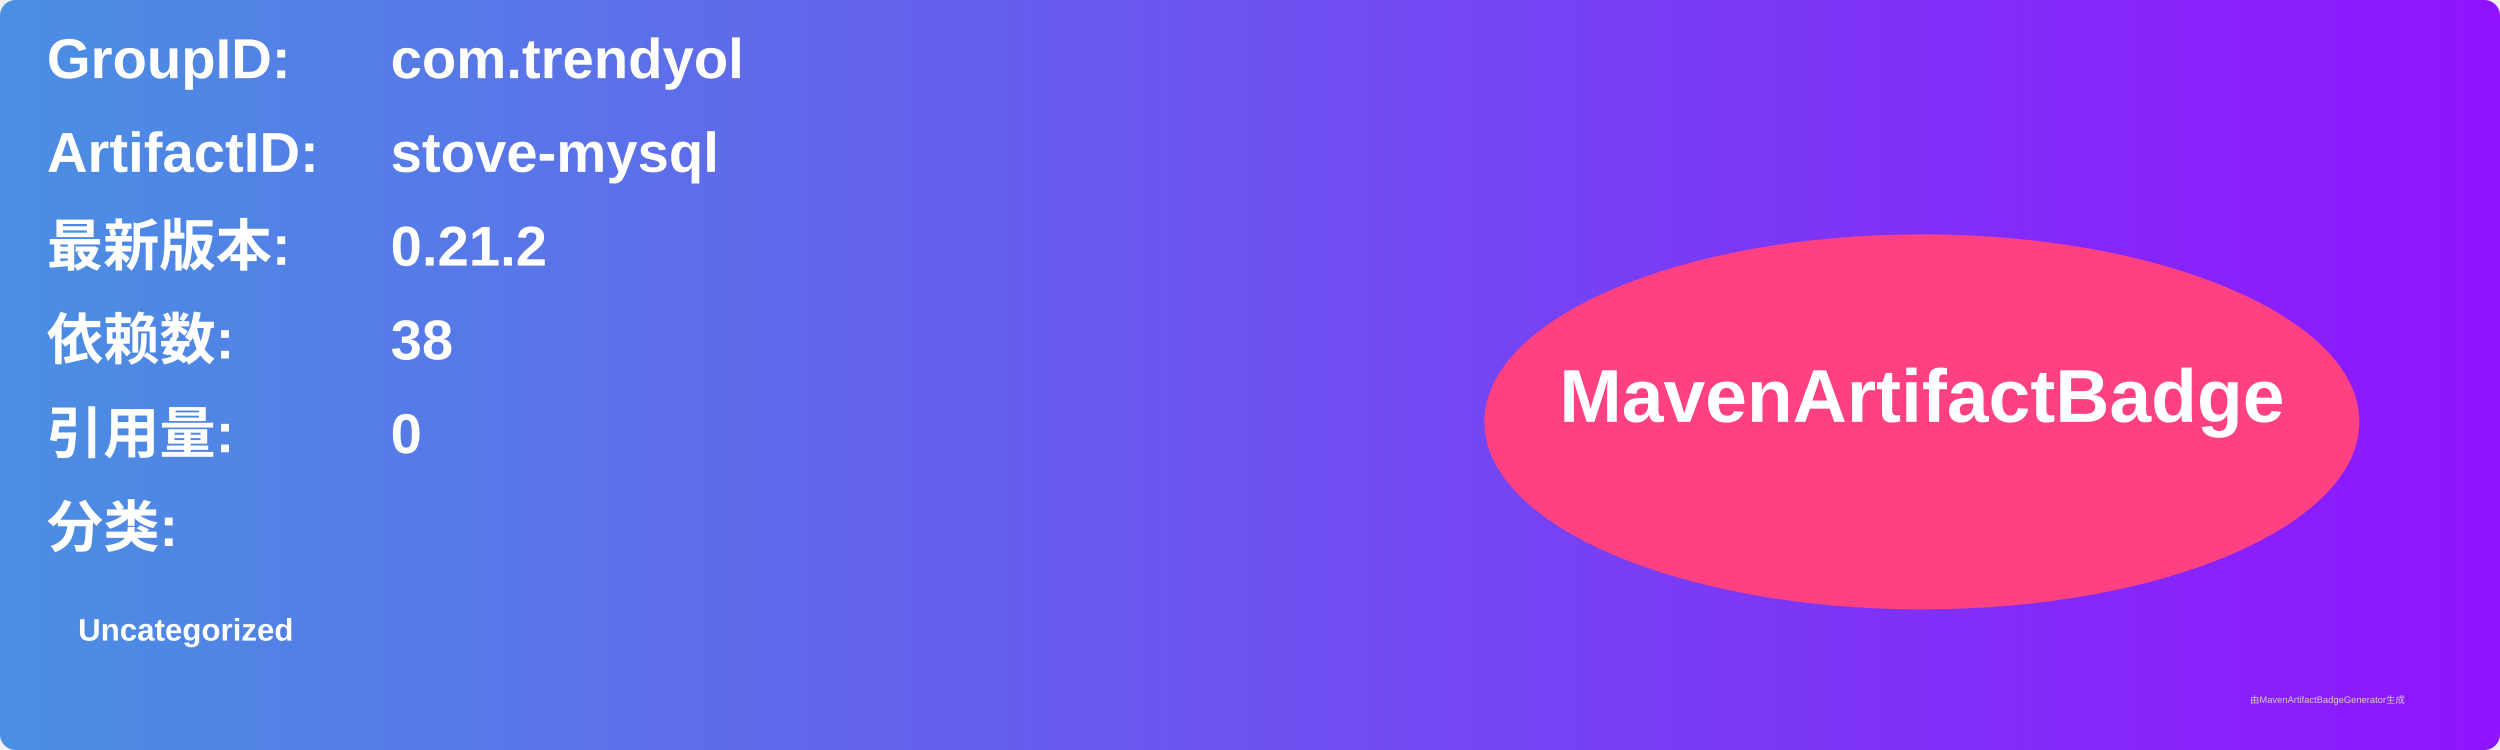
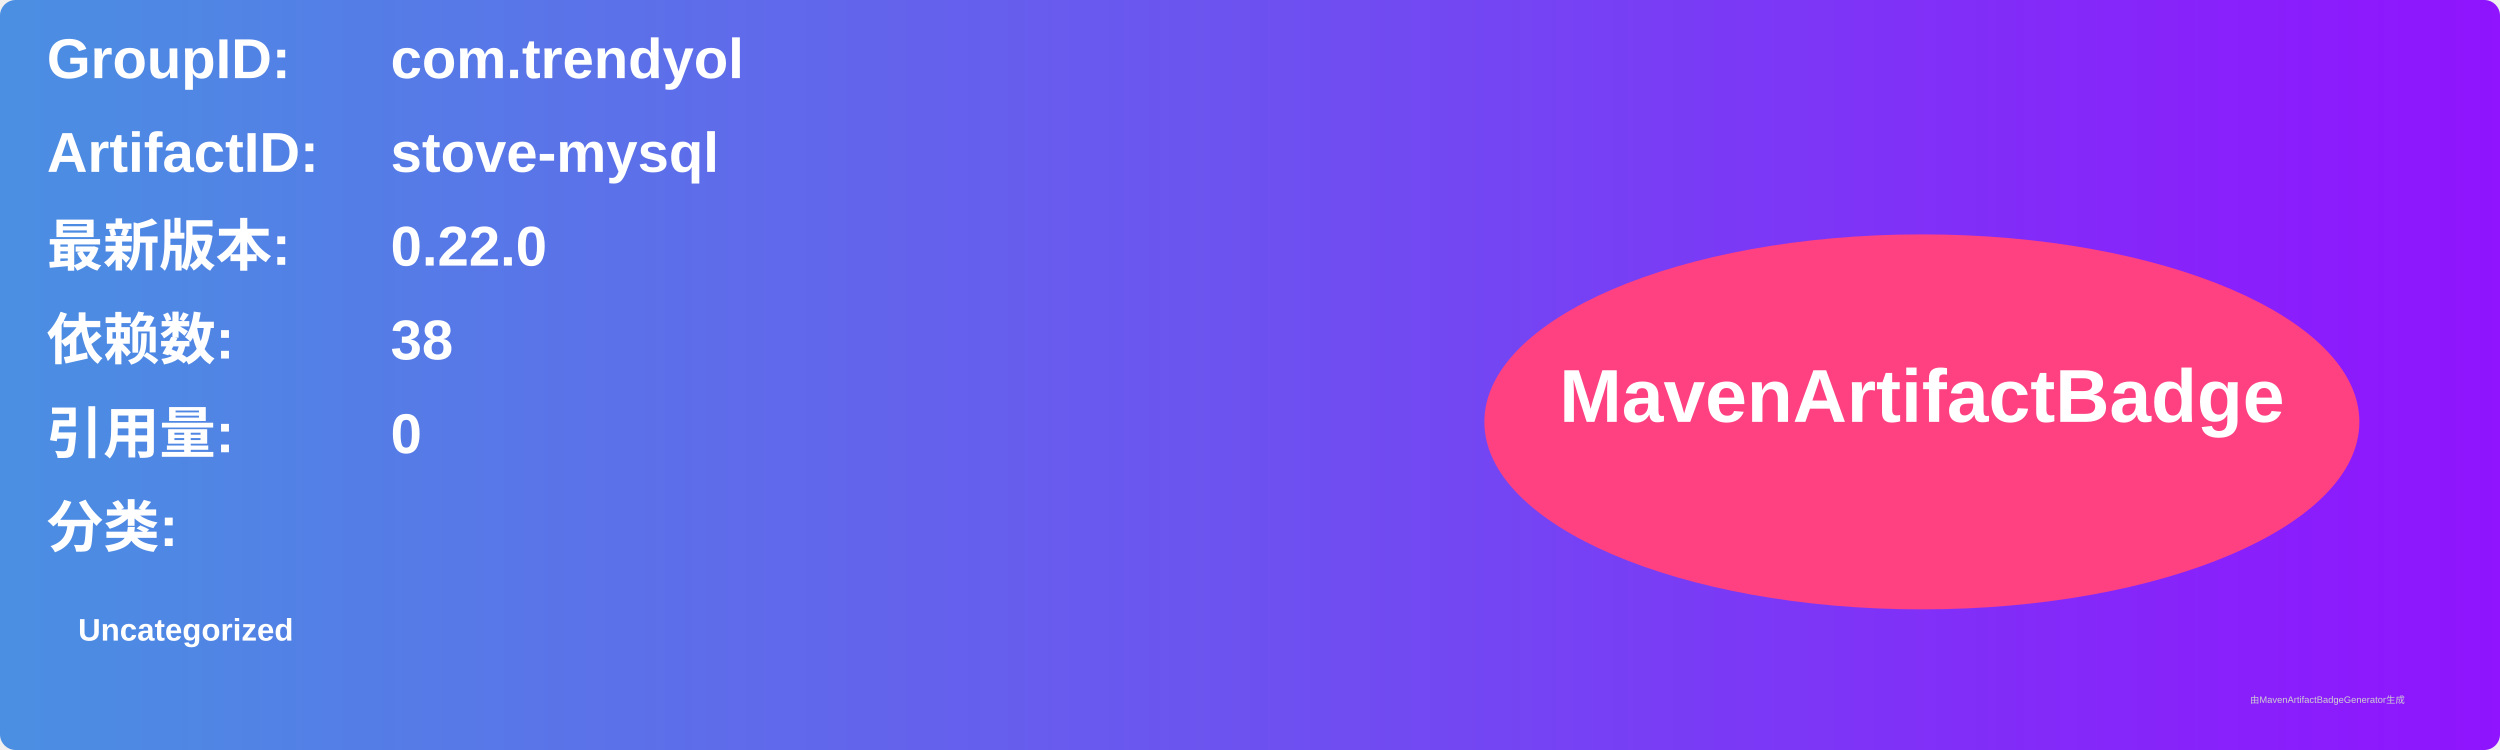
<svg xmlns="http://www.w3.org/2000/svg" width="800" height="240" viewBox="0 0 800 240">
  <linearGradient id="grad" x1="0%" y1="0%" x2="100%" y2="0%">
    <stop offset="0%" stop-color="#4a90e2" />
    <stop offset="100%" stop-color="#9013fe" />
  </linearGradient>
  <rect width="100%" height="100%" rx="5" ry="5" fill="url(#grad)" />
  <g transform="translate(15, 15)">
    <text x="0" y="10" font-family="Arial" font-size="18" fill="white" font-weight="bold" width="260">GroupID:</text>
    <text x="110" y="10" font-family="Arial" font-size="18" fill="white" font-weight="bold" width="460">com.trendyol</text>
    <text x="0" y="40" font-family="Arial" font-size="18" fill="white" font-weight="bold" width="260">ArtifactID:</text>
    <text x="110" y="40" font-family="Arial" font-size="18" fill="white" font-weight="bold" width="460">stove-mysql</text>
    <text x="0" y="70" font-family="Arial" font-size="18" fill="white" font-weight="bold">最新版本:</text>
    <text x="110" y="70" font-family="Arial" font-size="18" fill="white" font-weight="bold">
-       <tspan font-weight="bold">0.21.2</tspan>
+       <tspan font-weight="bold">0.22.0</tspan>
    </text>
    <text x="0" y="100" font-family="Arial" font-size="18" fill="white" font-weight="bold">依赖数: </text>
    <text x="110" y="100" font-family="Arial" font-size="18" fill="white">
      <tspan font-weight="bold">38</tspan>
    </text>
    <text x="0" y="130" font-family="Arial" font-size="18" fill="white" font-weight="bold">引用量: </text>
    <text x="110" y="130" font-family="Arial" font-size="18" fill="white">
      <tspan font-weight="bold">0</tspan>
    </text>
    <text x="0" y="160" font-family="Arial" font-size="18" fill="white" font-weight="bold">分类:</text>
    <text x="10" y="190" font-family="Arial" font-size="10" fill="white">
      <tspan font-weight="bold">Uncategorized</tspan>
    </text>
    <ellipse cx="600" cy="120" rx="140" ry="60" fill="#ff4081" />
    <text x="600" y="120" text-anchor="middle" font-family="Arial" font-size="24" fill="white" font-weight="bold">MavenArtifactBadge</text>
  </g>
  <text x="720" y="225" font-family="Arial" font-size="3" fill="#d0d0d0">由MavenArtifactBadgeGenerator生成</text>
</svg>
